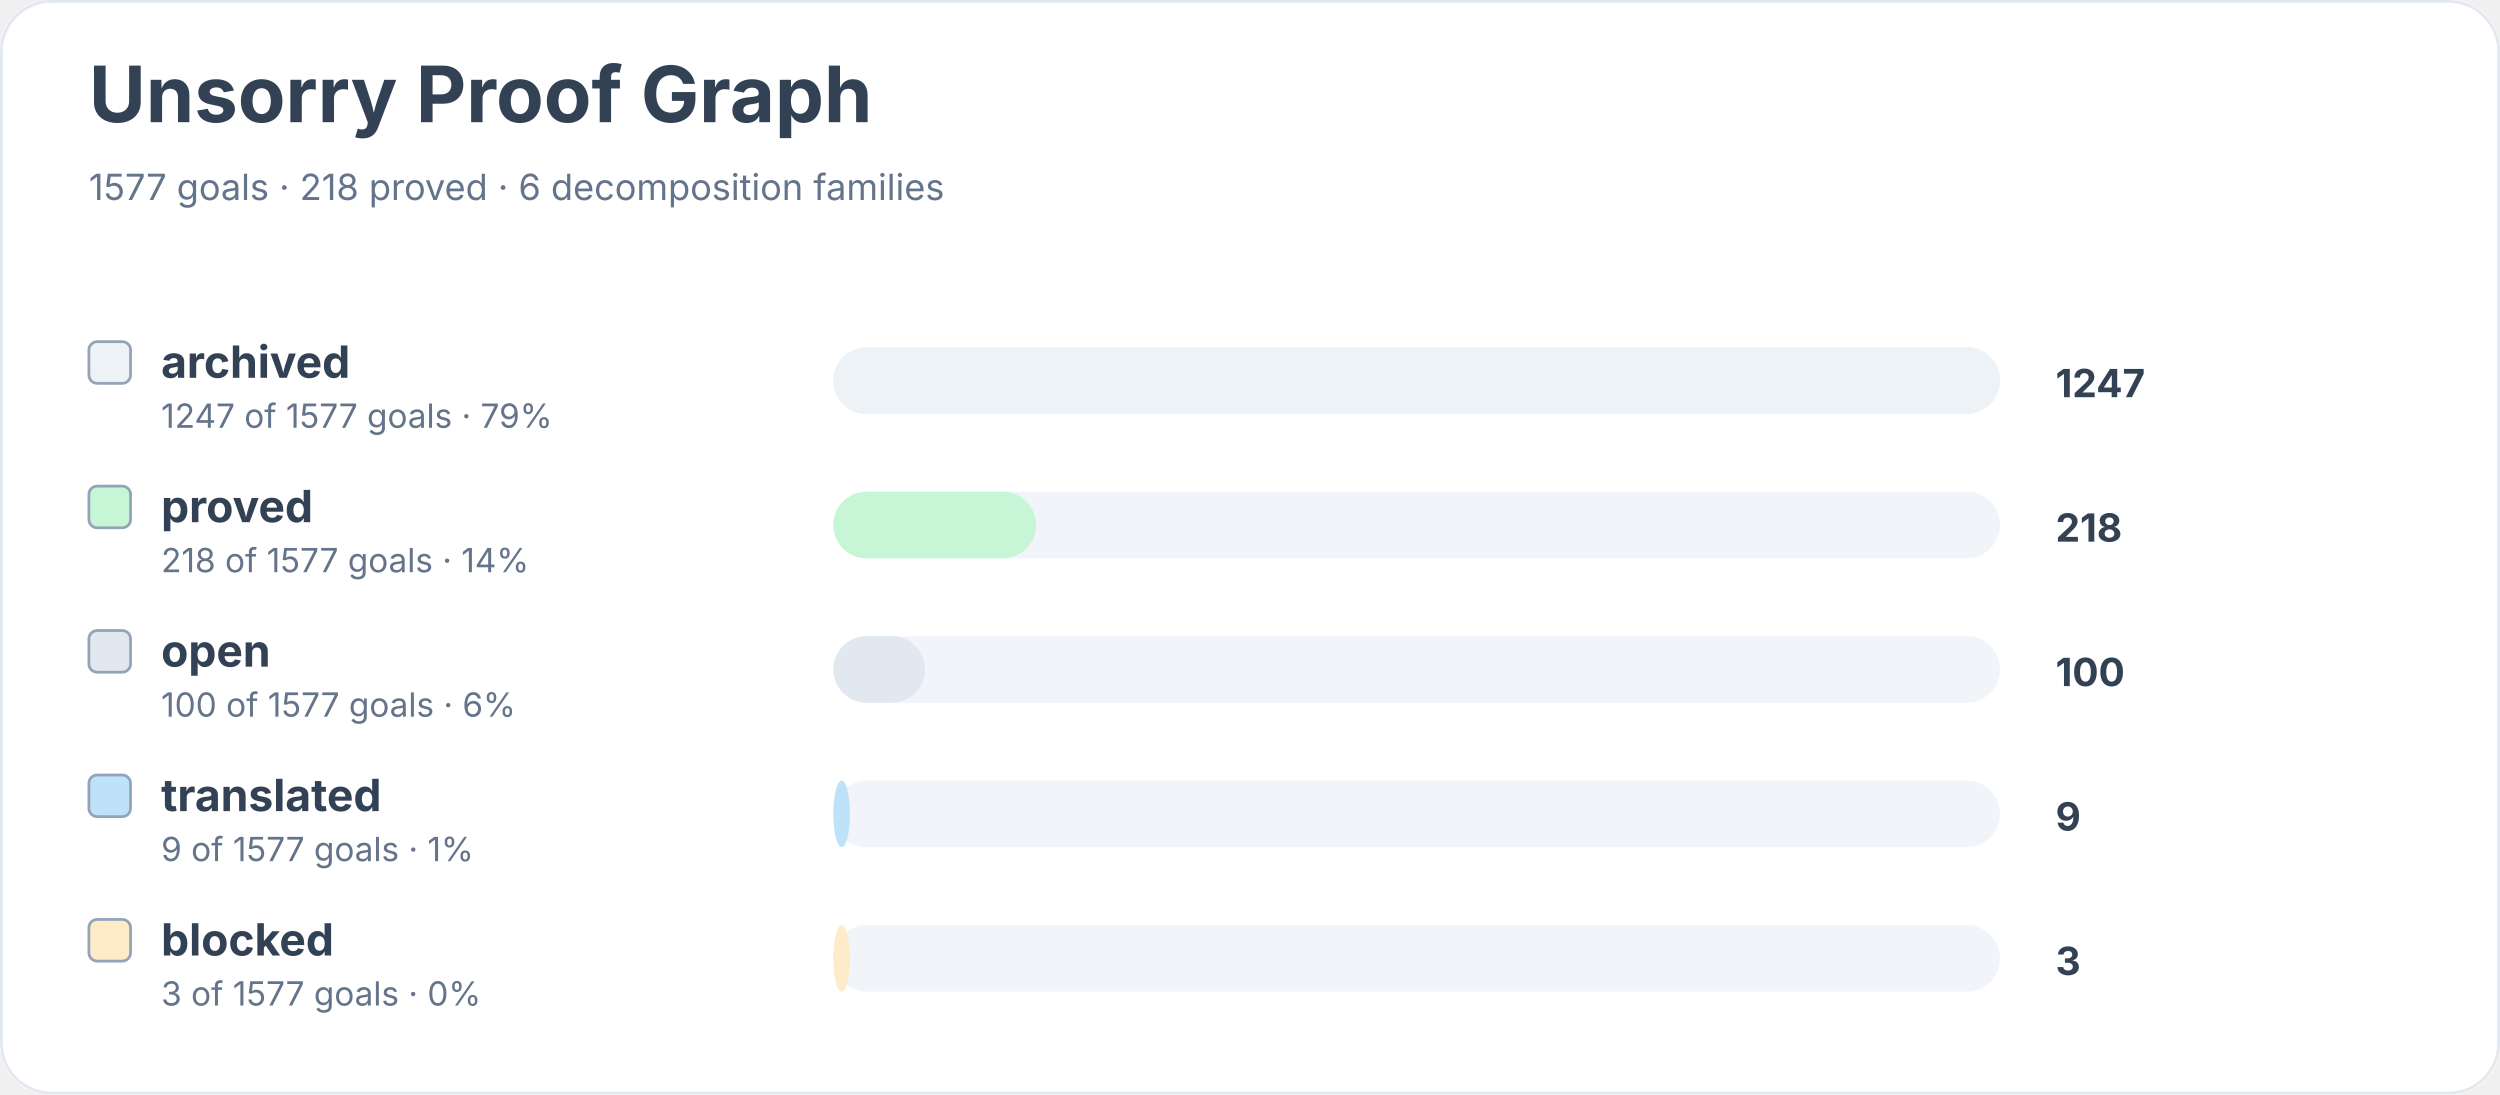
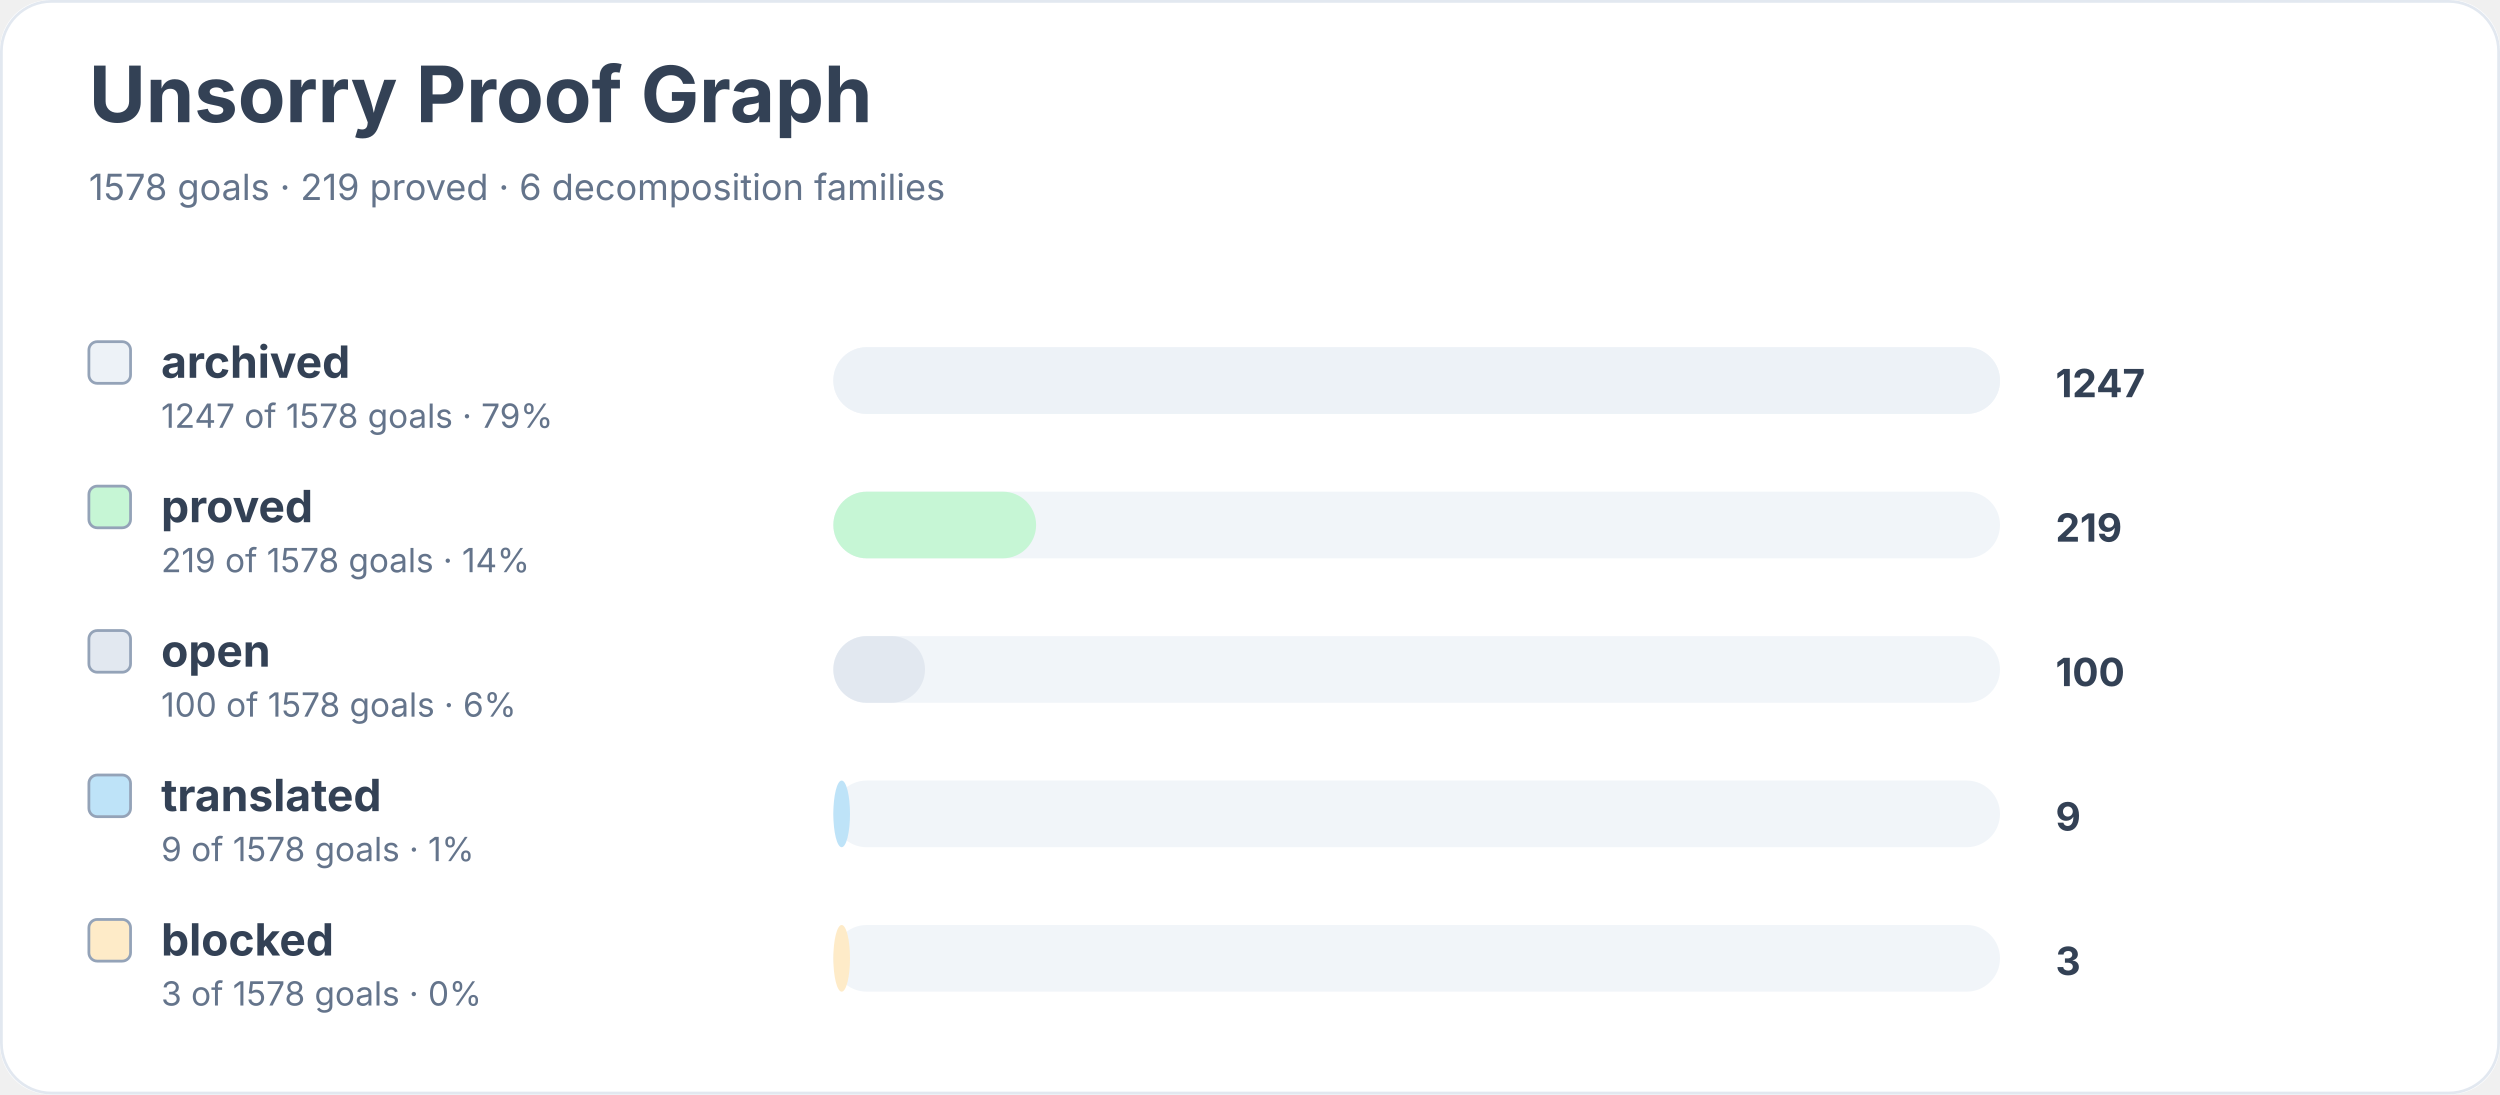
<svg xmlns="http://www.w3.org/2000/svg" width="900" height="394" viewBox="0 0 900 394" role="img" aria-labelledby="title desc">
  <rect width="900" height="100%" rx="18" fill="#ffffff" />
  <rect x="0.5" y="0.5" width="899" height="393" rx="18" fill="none" stroke="#e2e8f0" />
  <text x="32" y="44" font-family="Inter, system-ui, sans-serif" font-size="28" font-weight="700" fill="#334155">Unsorry Proof Graph</text>
-   <text x="32" y="72" font-family="Inter, system-ui, sans-serif" font-size="13" fill="#64748b">1577 goals · 218 proved · 6 decomposition families</text>
+   <text x="32" y="72" font-family="Inter, system-ui, sans-serif" font-size="13" fill="#64748b">1578 goals · 219 proved · 6 decomposition families</text>
  <rect x="32" y="123" width="15" height="15" rx="3" fill="#edf2f7" stroke="#94a3b8" />
  <text x="58" y="136" font-family="Inter, system-ui, sans-serif" font-size="16" font-weight="650" fill="#334155">archived</text>
-   <text x="58" y="154" font-family="Inter, system-ui, sans-serif" font-size="12" fill="#64748b">1247 of 1577 goals · 79%</text>
+   <text x="58" y="154" font-family="Inter, system-ui, sans-serif" font-size="12" fill="#64748b">1247 of 1578 goals · 79%</text>
  <rect x="300" y="125" width="420" height="24" rx="12" fill="#f1f5f9" />
  <rect x="300" y="125" width="420" height="24" rx="12" fill="#edf2f7" />
  <text x="740" y="143" font-family="Inter, system-ui, sans-serif" font-size="14" font-weight="700" fill="#334155">1247</text>
  <rect x="32" y="175" width="15" height="15" rx="3" fill="#c6f6d5" stroke="#94a3b8" />
  <text x="58" y="188" font-family="Inter, system-ui, sans-serif" font-size="16" font-weight="650" fill="#334155">proved</text>
-   <text x="58" y="206" font-family="Inter, system-ui, sans-serif" font-size="12" fill="#64748b">218 of 1577 goals · 14%</text>
+   <text x="58" y="206" font-family="Inter, system-ui, sans-serif" font-size="12" fill="#64748b">219 of 1578 goals · 14%</text>
  <rect x="300" y="177" width="420" height="24" rx="12" fill="#f1f5f9" />
  <rect x="300" y="177" width="73" height="24" rx="12" fill="#c6f6d5" />
-   <text x="740" y="195" font-family="Inter, system-ui, sans-serif" font-size="14" font-weight="700" fill="#334155">218</text>
+   <text x="740" y="195" font-family="Inter, system-ui, sans-serif" font-size="14" font-weight="700" fill="#334155">219</text>
  <rect x="32" y="227" width="15" height="15" rx="3" fill="#e2e8f0" stroke="#94a3b8" />
  <text x="58" y="240" font-family="Inter, system-ui, sans-serif" font-size="16" font-weight="650" fill="#334155">open</text>
-   <text x="58" y="258" font-family="Inter, system-ui, sans-serif" font-size="12" fill="#64748b">100 of 1577 goals · 6%</text>
+   <text x="58" y="258" font-family="Inter, system-ui, sans-serif" font-size="12" fill="#64748b">100 of 1578 goals · 6%</text>
  <rect x="300" y="229" width="420" height="24" rx="12" fill="#f1f5f9" />
  <rect x="300" y="229" width="33" height="24" rx="12" fill="#e2e8f0" />
  <text x="740" y="247" font-family="Inter, system-ui, sans-serif" font-size="14" font-weight="700" fill="#334155">100</text>
  <rect x="32" y="279" width="15" height="15" rx="3" fill="#bee3f8" stroke="#94a3b8" />
  <text x="58" y="292" font-family="Inter, system-ui, sans-serif" font-size="16" font-weight="650" fill="#334155">translated</text>
-   <text x="58" y="310" font-family="Inter, system-ui, sans-serif" font-size="12" fill="#64748b">9 of 1577 goals · 1%</text>
+   <text x="58" y="310" font-family="Inter, system-ui, sans-serif" font-size="12" fill="#64748b">9 of 1578 goals · 1%</text>
  <rect x="300" y="281" width="420" height="24" rx="12" fill="#f1f5f9" />
  <rect x="300" y="281" width="6" height="24" rx="12" fill="#bee3f8" />
  <text x="740" y="299" font-family="Inter, system-ui, sans-serif" font-size="14" font-weight="700" fill="#334155">9</text>
  <rect x="32" y="331" width="15" height="15" rx="3" fill="#feebc8" stroke="#94a3b8" />
  <text x="58" y="344" font-family="Inter, system-ui, sans-serif" font-size="16" font-weight="650" fill="#334155">blocked</text>
-   <text x="58" y="362" font-family="Inter, system-ui, sans-serif" font-size="12" fill="#64748b">3 of 1577 goals · 0%</text>
+   <text x="58" y="362" font-family="Inter, system-ui, sans-serif" font-size="12" fill="#64748b">3 of 1578 goals · 0%</text>
  <rect x="300" y="333" width="420" height="24" rx="12" fill="#f1f5f9" />
  <rect x="300" y="333" width="6" height="24" rx="12" fill="#feebc8" />
  <text x="740" y="351" font-family="Inter, system-ui, sans-serif" font-size="14" font-weight="700" fill="#334155">3</text>
</svg>
